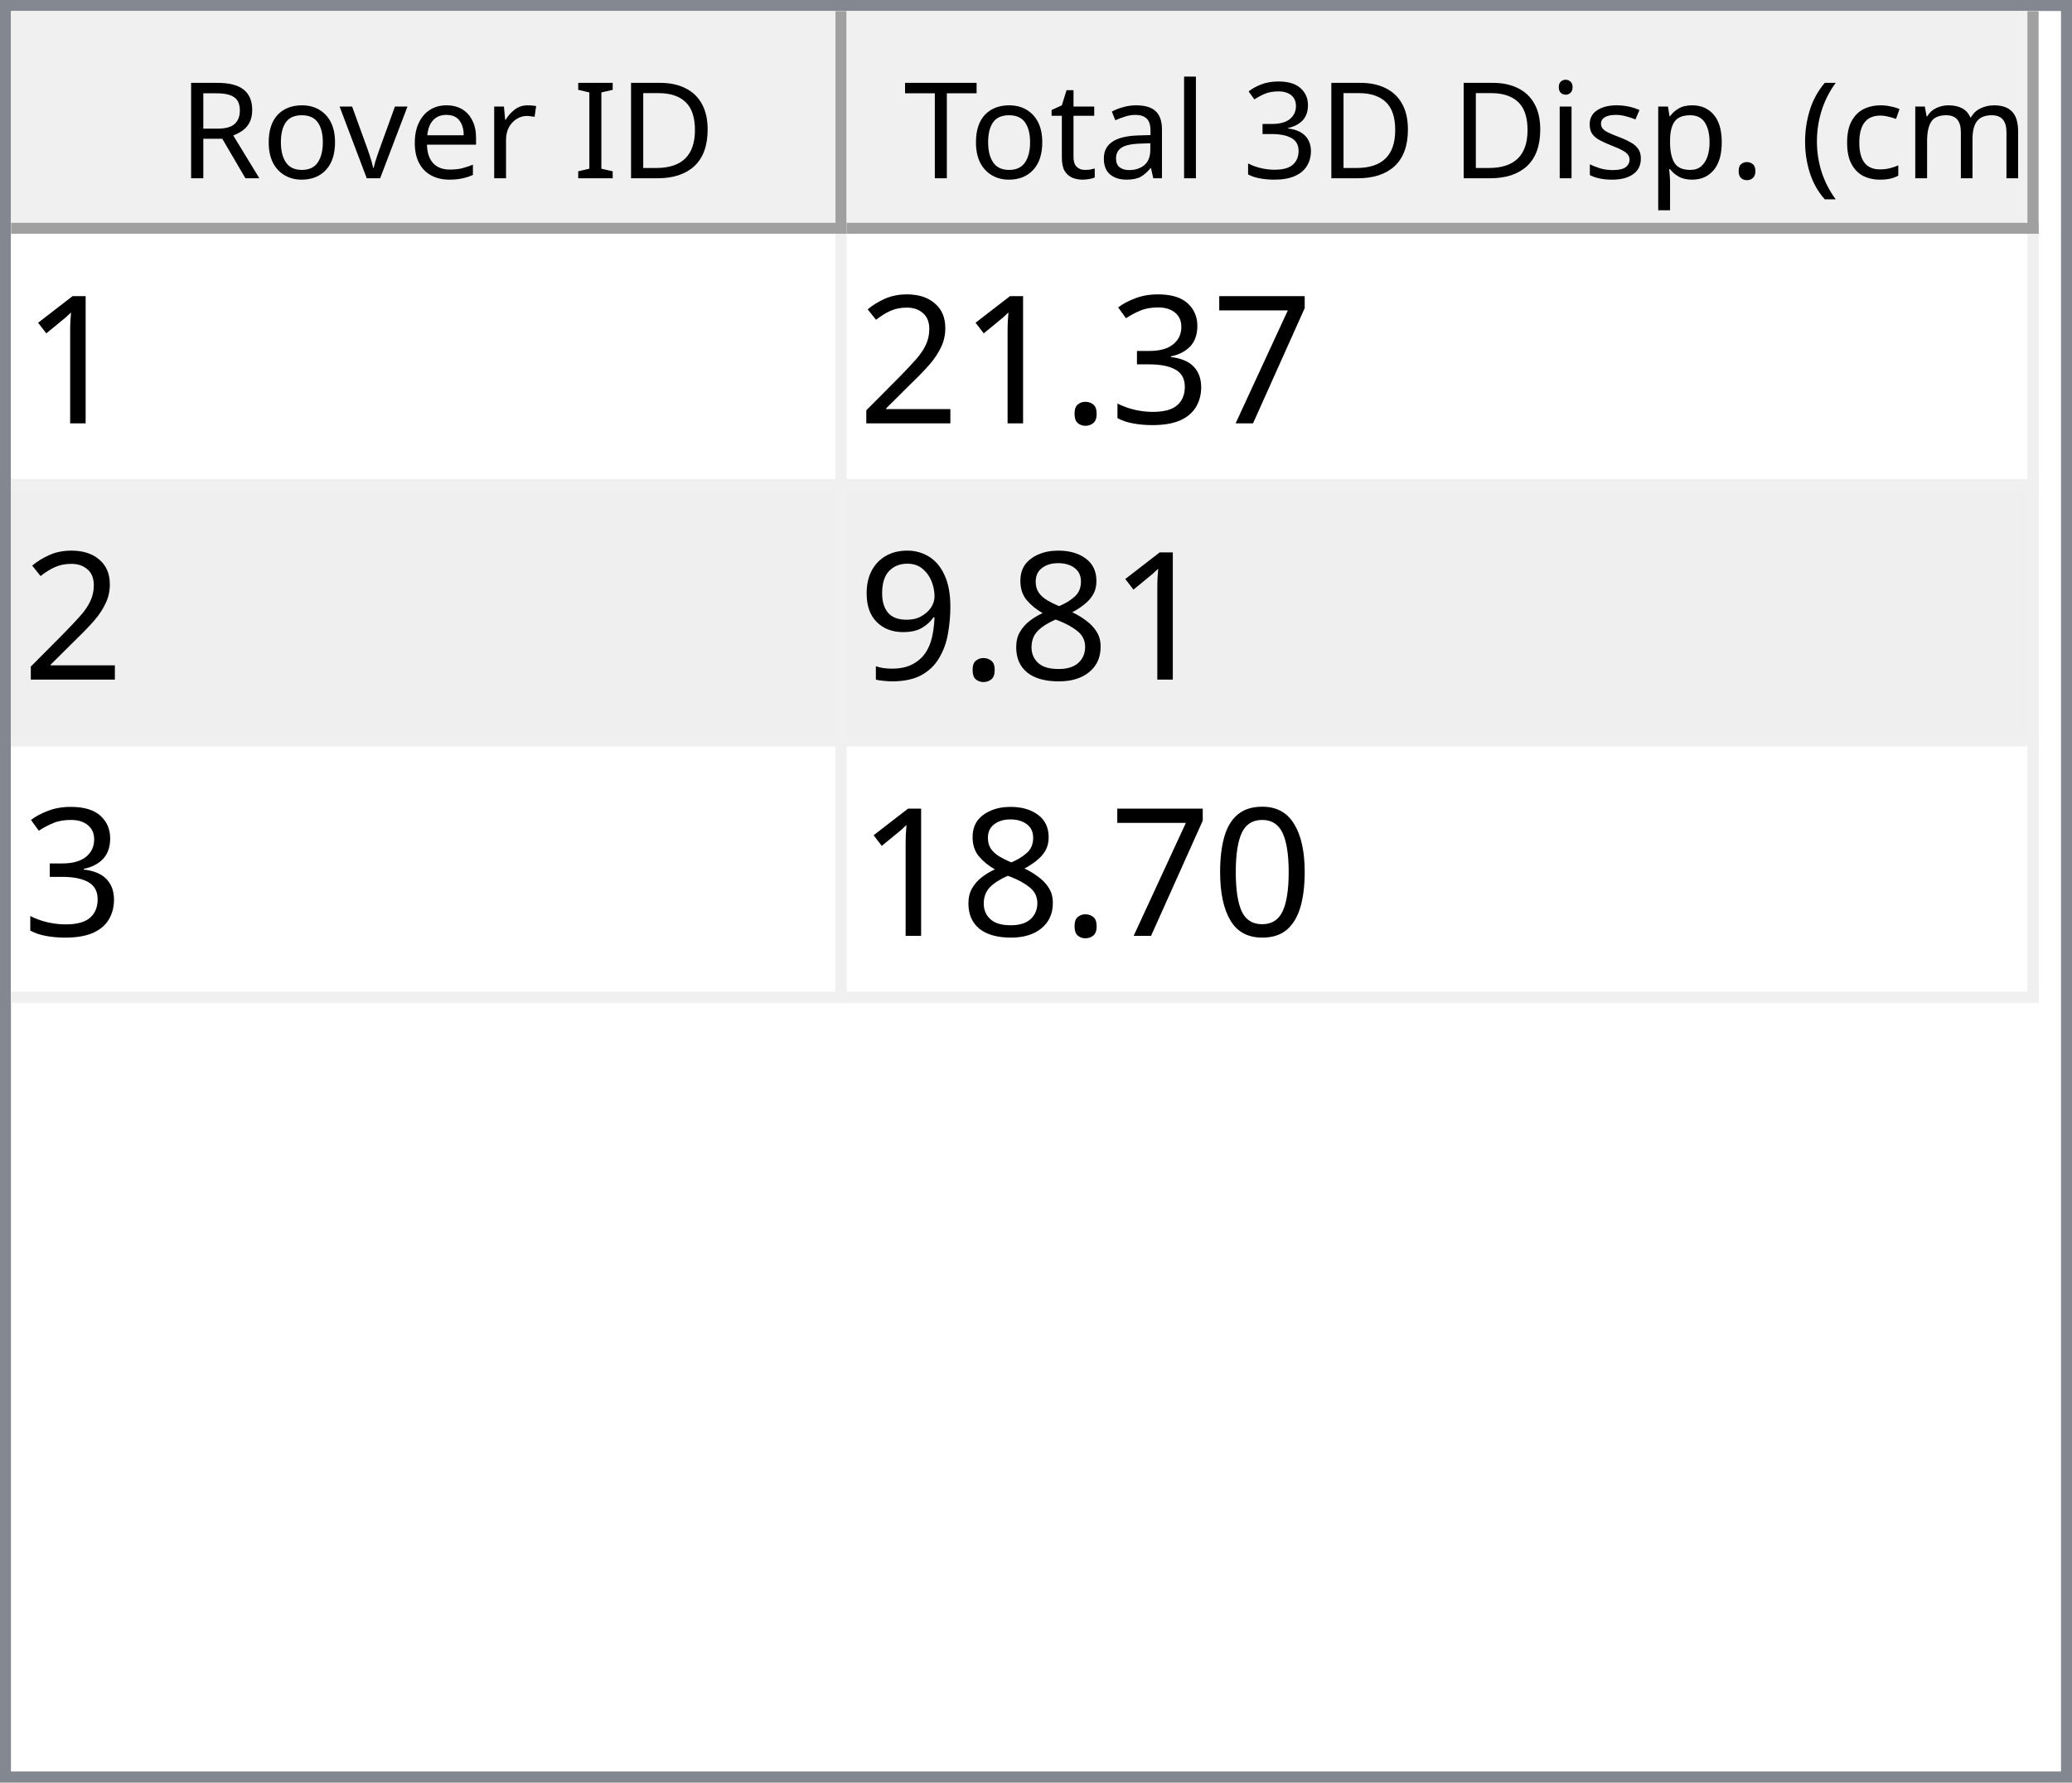
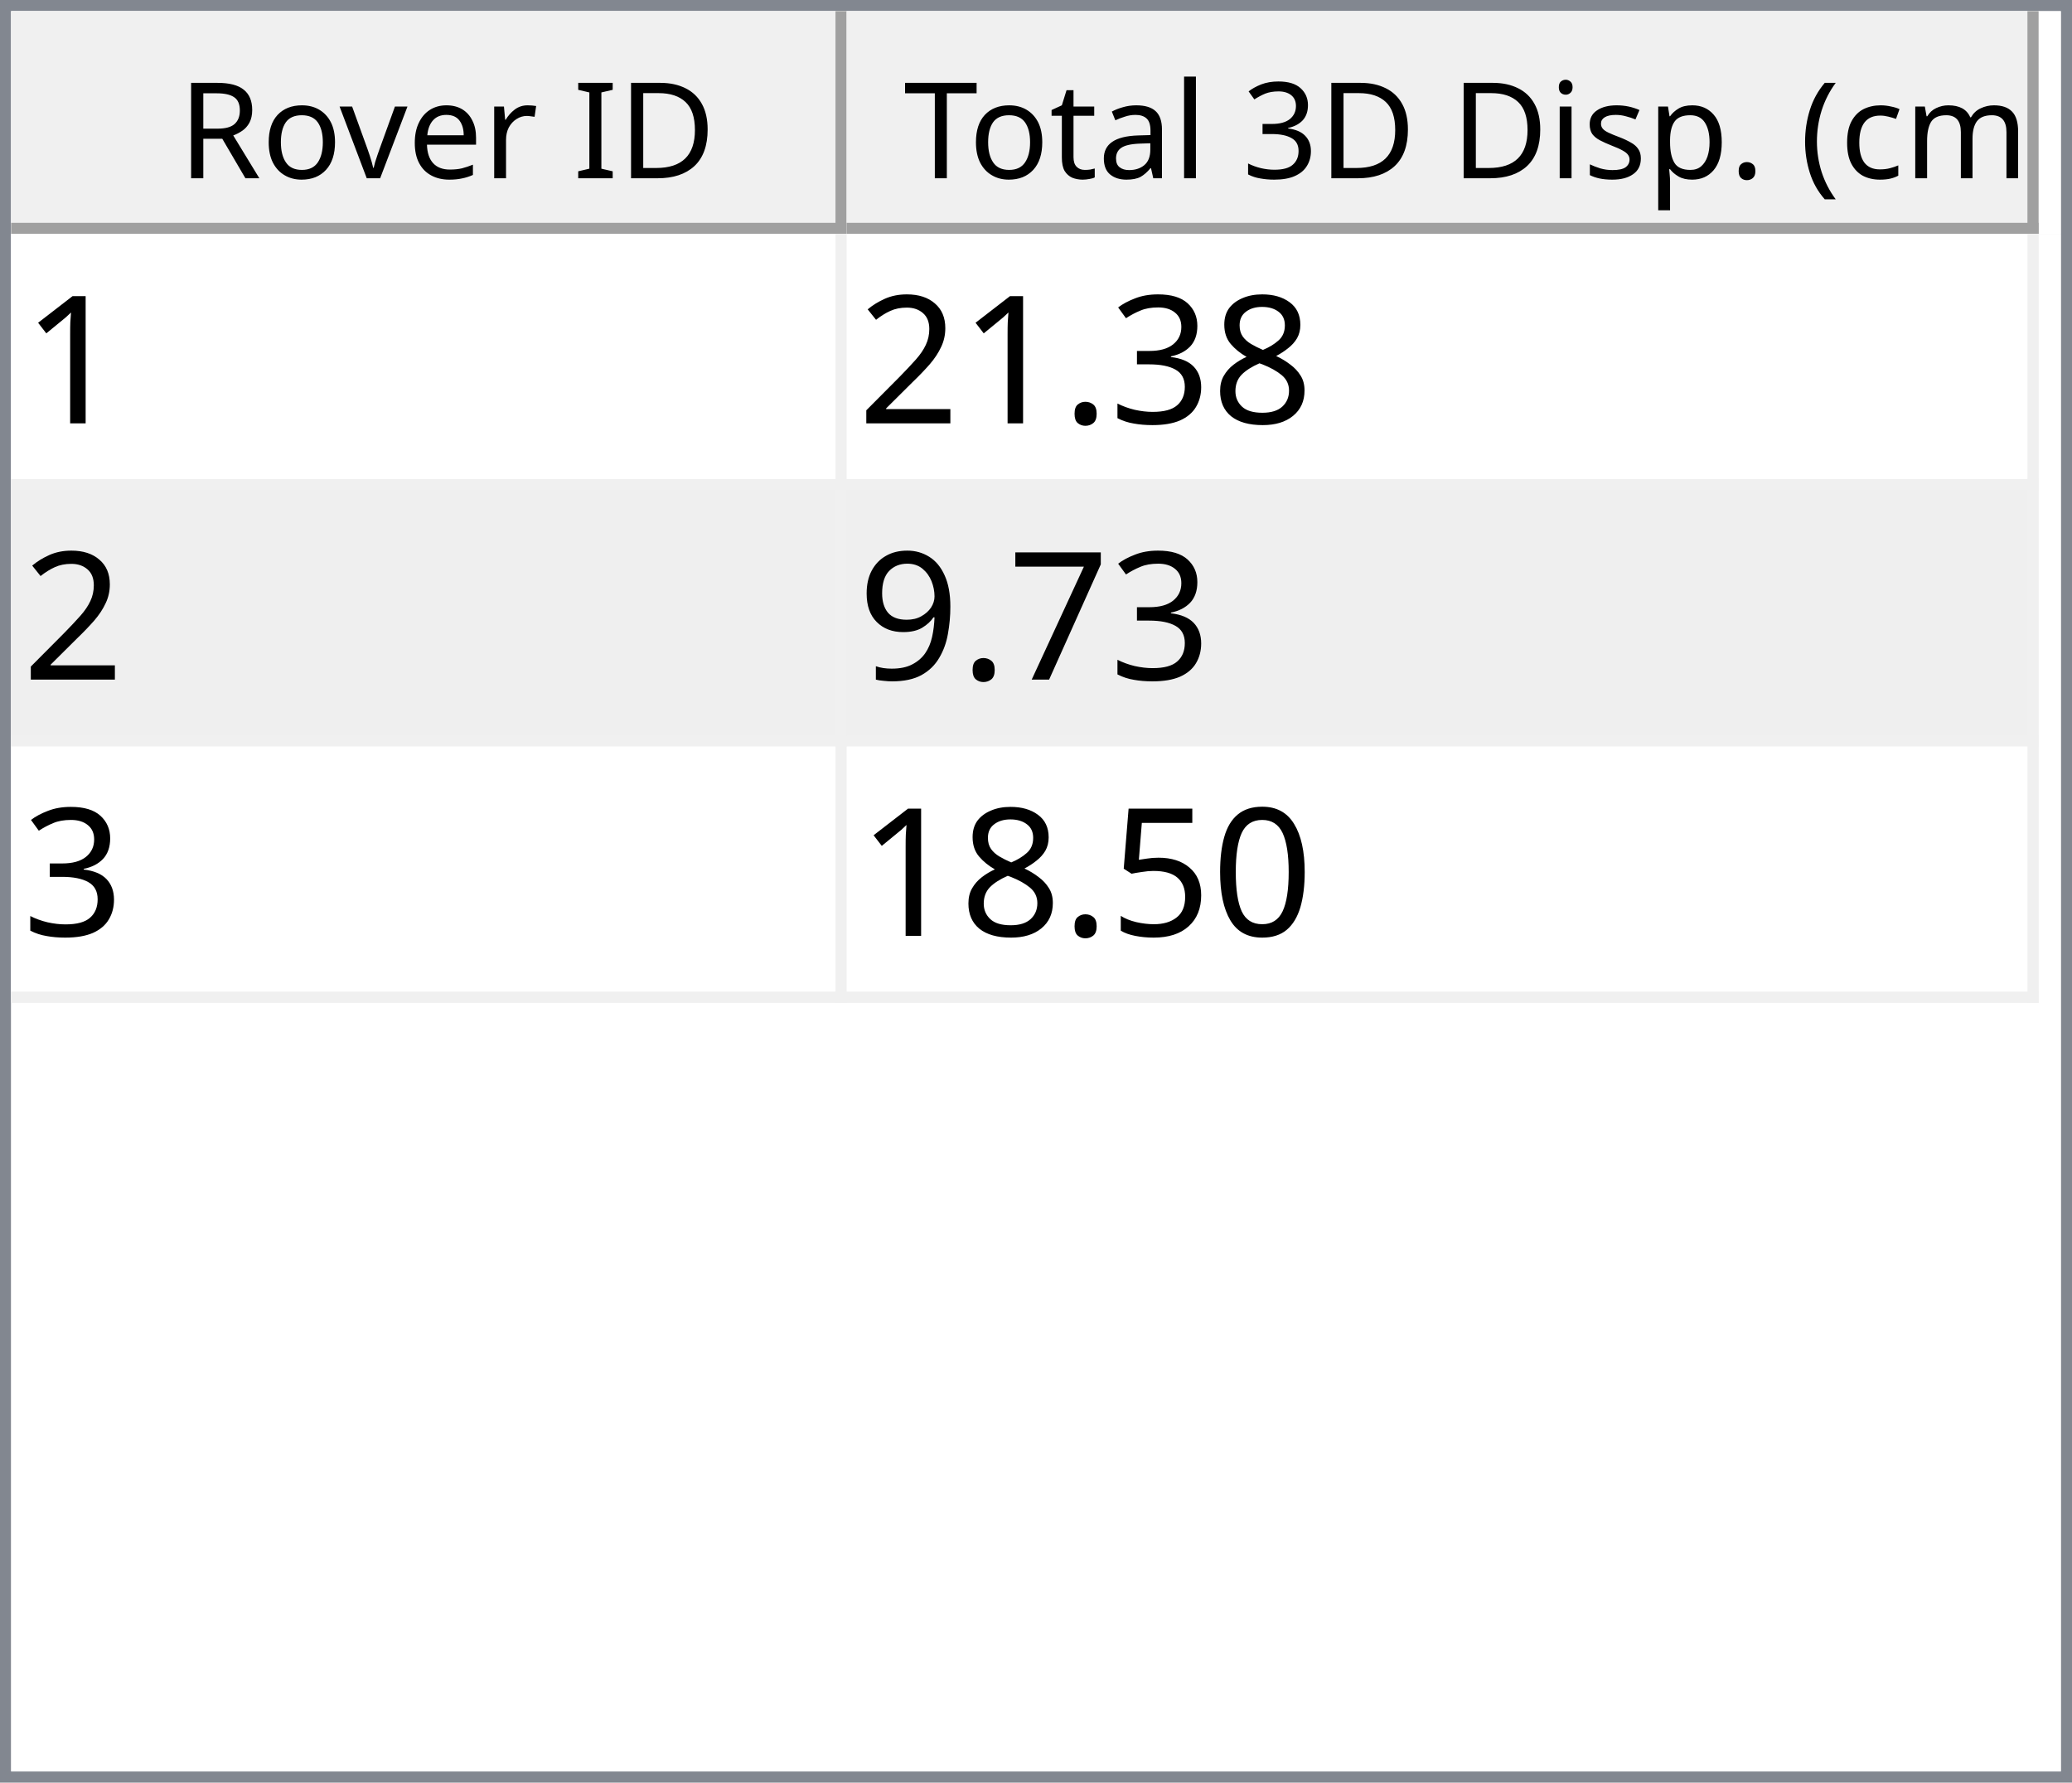
<svg xmlns="http://www.w3.org/2000/svg" style="fill-opacity:1; color-rendering:auto; color-interpolation:auto; text-rendering:auto; stroke:black; stroke-linecap:square; stroke-miterlimit:10; shape-rendering:auto; stroke-opacity:1; fill:black; stroke-dasharray:none; font-weight:normal; stroke-width:1; font-family:'Dialog'; font-style:normal; stroke-linejoin:miter; font-size:12px; stroke-dashoffset:0; image-rendering:auto;" width="186" height="160">
  <defs id="genericDefs" />
  <g>
    <defs id="defs1">
      <clipPath clipPathUnits="userSpaceOnUse" id="clipPath1">
        <path d="M0 0 L186 0 L186 160 L0 160 L0 0 Z" />
      </clipPath>
      <clipPath clipPathUnits="userSpaceOnUse" id="clipPath2">
        <path d="M0 0 L0 160 L186 160 L186 0 Z" />
      </clipPath>
      <clipPath clipPathUnits="userSpaceOnUse" id="clipPath3">
        <path d="M0 0 L0 20 L184 20 L184 0 Z" />
      </clipPath>
      <clipPath clipPathUnits="userSpaceOnUse" id="clipPath4">
        <path d="M0 0 L0 20 L75 20 L75 0 Z" />
      </clipPath>
      <clipPath clipPathUnits="userSpaceOnUse" id="clipPath5">
        <path d="M1 1 L1 19 L74 19 L74 1 Z" />
      </clipPath>
      <clipPath clipPathUnits="userSpaceOnUse" id="clipPath6">
        <path d="M0 0 L0 18 L73 18 L73 0 Z" />
      </clipPath>
      <clipPath clipPathUnits="userSpaceOnUse" id="clipPath7">
        <path d="M-0.5 -0.5 L-0.5 19.5 L74.5 19.5 L74.5 -0.5 Z" />
      </clipPath>
      <clipPath clipPathUnits="userSpaceOnUse" id="clipPath8">
        <path d="M0 0 L0 20 L107 20 L107 0 Z" />
      </clipPath>
      <clipPath clipPathUnits="userSpaceOnUse" id="clipPath9">
        <path d="M1 1 L1 19 L106 19 L106 1 Z" />
      </clipPath>
      <clipPath clipPathUnits="userSpaceOnUse" id="clipPath10">
        <path d="M0 0 L0 18 L105 18 L105 0 Z" />
      </clipPath>
      <clipPath clipPathUnits="userSpaceOnUse" id="clipPath11">
        <path d="M-0.5 -0.5 L-0.5 19.5 L106.5 19.5 L106.5 -0.5 Z" />
      </clipPath>
      <clipPath clipPathUnits="userSpaceOnUse" id="clipPath12">
        <path d="M0 0 L0 138 L184 138 L184 0 Z" />
      </clipPath>
      <clipPath clipPathUnits="userSpaceOnUse" id="clipPath13">
        <path d="M0 0 L0 69 L182 69 L182 0 Z" />
      </clipPath>
      <clipPath clipPathUnits="userSpaceOnUse" id="clipPath14">
        <path d="M-0.5 -0.5 L-0.5 68.5 L181.5 68.5 L181.5 -0.5 Z" />
      </clipPath>
      <clipPath clipPathUnits="userSpaceOnUse" id="clipPath15">
        <path d="M0 0 L0 22 L74 22 L74 0 Z" />
      </clipPath>
      <clipPath clipPathUnits="userSpaceOnUse" id="clipPath16">
        <path d="M0 0 L0 22 L106 22 L106 0 Z" />
      </clipPath>
      <font horiz-adv-x="64.551" id="font1">
        <font-face ascent="107.91" descent="25.098" units-per-em="100" style="font-style:normal; font-family:Segoe UI; font-weight:normal;" />
        <missing-glyph horiz-adv-x="64.551" d="M8.109 0 L8.109 68.266 L56.453 68.266 L56.453 0 L8.109 0 ZM15.328 7.234 L49.219 7.234 L49.219 61.031 L15.328 61.031 L15.328 7.234 Z" />
        <glyph unicode="D" horiz-adv-x="70.117" d="M9.188 0 L9.188 70.016 L28.516 70.016 Q65.531 70.016 65.531 35.891 Q65.531 19.672 55.25 9.836 Q44.969 0 27.734 0 L9.188 0 ZM17.391 62.594 L17.391 7.422 L27.828 7.422 Q41.609 7.422 49.273 14.797 Q56.938 22.172 56.938 35.688 Q56.938 62.594 28.328 62.594 L17.391 62.594 Z" />
        <glyph unicode="I" horiz-adv-x="26.611" d="M17.391 0 L9.188 0 L9.188 70.016 L17.391 70.016 L17.391 0 Z" />
        <glyph unicode=" " horiz-adv-x="27.393" d="" />
        <glyph unicode="r" horiz-adv-x="34.766" d="M34.188 41.891 Q32.078 43.5 28.125 43.5 Q23 43.5 19.555 38.672 Q16.109 33.844 16.109 25.484 L16.109 0 L8.109 0 L8.109 50 L16.109 50 L16.109 39.703 L16.312 39.703 Q18.016 44.969 21.531 47.922 Q25.047 50.875 29.391 50.875 Q32.516 50.875 34.188 50.203 L34.188 41.891 Z" />
        <glyph unicode="e" horiz-adv-x="52.295" d="M48.297 23 L12.984 23 Q13.188 14.656 17.484 10.109 Q21.781 5.562 29.297 5.562 Q37.75 5.562 44.828 11.141 L44.828 3.609 Q38.234 -1.172 27.391 -1.172 Q16.797 -1.172 10.742 5.641 Q4.688 12.453 4.688 24.812 Q4.688 36.469 11.305 43.82 Q17.922 51.172 27.734 51.172 Q37.547 51.172 42.922 44.828 Q48.297 38.484 48.297 27.203 L48.297 23 ZM40.094 29.781 Q40.047 36.719 36.75 40.578 Q33.453 44.438 27.594 44.438 Q21.922 44.438 17.969 40.383 Q14.016 36.328 13.094 29.781 L40.094 29.781 Z" />
        <glyph unicode="v" horiz-adv-x="47.9" d="M47.406 50 L27.484 0 L19.625 0 L0.688 50 L9.469 50 L22.172 13.672 Q23.578 9.672 23.922 6.688 L24.125 6.688 Q24.609 10.453 25.688 13.484 L38.969 50 L47.406 50 Z" />
        <glyph unicode="o" horiz-adv-x="58.594" d="M29 -1.172 Q17.922 -1.172 11.305 5.836 Q4.688 12.844 4.688 24.422 Q4.688 37.016 11.57 44.094 Q18.453 51.172 30.172 51.172 Q41.359 51.172 47.633 44.289 Q53.906 37.406 53.906 25.203 Q53.906 13.234 47.141 6.031 Q40.375 -1.172 29 -1.172 ZM29.594 44.438 Q21.875 44.438 17.383 39.188 Q12.891 33.938 12.891 24.703 Q12.891 15.828 17.43 10.695 Q21.969 5.562 29.594 5.562 Q37.359 5.562 41.531 10.594 Q45.703 15.625 45.703 24.906 Q45.703 34.281 41.531 39.359 Q37.359 44.438 29.594 44.438 Z" />
        <glyph unicode="R" horiz-adv-x="59.814" d="M59.375 0 L49.609 0 L37.891 19.625 Q36.281 22.359 34.766 24.289 Q33.25 26.219 31.664 27.438 Q30.078 28.656 28.25 29.219 Q26.422 29.781 24.125 29.781 L17.391 29.781 L17.391 0 L9.188 0 L9.188 70.016 L30.078 70.016 Q34.672 70.016 38.555 68.867 Q42.438 67.719 45.289 65.375 Q48.141 63.031 49.758 59.547 Q51.375 56.062 51.375 51.375 Q51.375 47.703 50.273 44.656 Q49.172 41.609 47.148 39.211 Q45.125 36.812 42.266 35.133 Q39.406 33.453 35.844 32.516 L35.844 32.328 Q37.594 31.547 38.891 30.547 Q40.188 29.547 41.359 28.18 Q42.531 26.812 43.68 25.078 Q44.828 23.344 46.234 21.047 L59.375 0 ZM17.391 62.594 L17.391 37.203 L28.516 37.203 Q31.594 37.203 34.203 38.133 Q36.812 39.062 38.719 40.797 Q40.625 42.531 41.703 45.047 Q42.781 47.562 42.781 50.688 Q42.781 56.297 39.141 59.445 Q35.5 62.594 28.609 62.594 L17.391 62.594 Z" />
        <glyph unicode=")" horiz-adv-x="30.176" d="M8.297 -15.922 L1.172 -15.922 Q16.406 2.344 16.406 26.812 Q16.406 51.469 1.078 70.016 L8.297 70.016 Q23.531 52.156 23.531 26.703 Q23.531 1.375 8.297 -15.922 Z" />
        <glyph unicode="m" horiz-adv-x="86.133" d="M79.109 0 L71.094 0 L71.094 28.719 Q71.094 37.016 68.531 40.727 Q65.969 44.438 59.906 44.438 Q54.781 44.438 51.195 39.75 Q47.609 35.062 47.609 28.516 L47.609 0 L39.594 0 L39.594 29.688 Q39.594 44.438 28.219 44.438 Q22.953 44.438 19.531 40.016 Q16.109 35.594 16.109 28.516 L16.109 0 L8.109 0 L8.109 50 L16.109 50 L16.109 42.094 L16.312 42.094 Q21.625 51.172 31.844 51.172 Q36.969 51.172 40.773 48.312 Q44.578 45.453 46 40.828 Q51.562 51.172 62.594 51.172 Q79.109 51.172 79.109 30.812 L79.109 0 Z" />
        <glyph unicode="c" horiz-adv-x="46.191" d="M42.188 2.297 Q36.422 -1.172 28.516 -1.172 Q17.828 -1.172 11.258 5.789 Q4.688 12.75 4.688 23.828 Q4.688 36.188 11.766 43.68 Q18.844 51.172 30.672 51.172 Q37.25 51.172 42.281 48.734 L42.281 40.531 Q36.719 44.438 30.375 44.438 Q22.703 44.438 17.797 38.945 Q12.891 33.453 12.891 24.516 Q12.891 15.719 17.508 10.641 Q22.125 5.562 29.891 5.562 Q36.422 5.562 42.188 9.906 L42.188 2.297 Z" />
        <glyph unicode="(" horiz-adv-x="30.176" d="M29.109 -15.922 L21.969 -15.922 Q6.844 1.375 6.844 26.703 Q6.844 52.156 21.969 70.016 L29.203 70.016 Q13.875 51.469 13.875 26.812 Q13.875 2.344 29.109 -15.922 Z" />
        <glyph unicode="." horiz-adv-x="21.68" d="M10.891 -1.078 Q8.641 -1.078 7.055 0.539 Q5.469 2.156 5.469 4.391 Q5.469 6.641 7.055 8.273 Q8.641 9.906 10.891 9.906 Q13.188 9.906 14.797 8.273 Q16.406 6.641 16.406 4.391 Q16.406 2.156 14.797 0.539 Q13.188 -1.078 10.891 -1.078 Z" />
        <glyph unicode="p" horiz-adv-x="58.789" d="M16.312 7.234 L16.109 7.234 L16.109 -23 L8.109 -23 L8.109 50 L16.109 50 L16.109 41.219 L16.312 41.219 Q22.219 51.172 33.594 51.172 Q43.266 51.172 48.688 44.461 Q54.109 37.75 54.109 26.469 Q54.109 13.922 48 6.375 Q41.891 -1.172 31.297 -1.172 Q21.578 -1.172 16.312 7.234 ZM16.109 27.391 L16.109 20.406 Q16.109 14.203 20.141 9.883 Q24.172 5.562 30.375 5.562 Q37.641 5.562 41.773 11.133 Q45.906 16.703 45.906 26.609 Q45.906 34.969 42.047 39.703 Q38.188 44.438 31.594 44.438 Q24.609 44.438 20.359 39.578 Q16.109 34.719 16.109 27.391 Z" />
        <glyph unicode="s" horiz-adv-x="42.432" d="M5.078 1.812 L5.078 10.406 Q11.625 5.562 19.484 5.562 Q30.031 5.562 30.031 12.594 Q30.031 14.594 29.125 15.992 Q28.219 17.391 26.68 18.461 Q25.141 19.531 23.07 20.383 Q21 21.234 18.609 22.172 Q15.281 23.484 12.766 24.828 Q10.25 26.172 8.57 27.859 Q6.891 29.547 6.031 31.695 Q5.172 33.844 5.172 36.719 Q5.172 40.234 6.789 42.945 Q8.406 45.656 11.086 47.484 Q13.766 49.312 17.211 50.242 Q20.656 51.172 24.312 51.172 Q30.812 51.172 35.938 48.922 L35.938 40.828 Q30.422 44.438 23.25 44.438 Q21 44.438 19.195 43.922 Q17.391 43.406 16.094 42.477 Q14.797 41.547 14.086 40.258 Q13.375 38.969 13.375 37.406 Q13.375 35.453 14.086 34.133 Q14.797 32.812 16.164 31.789 Q17.531 30.766 19.484 29.938 Q21.438 29.109 23.922 28.125 Q27.25 26.859 29.883 25.516 Q32.516 24.172 34.375 22.484 Q36.234 20.797 37.234 18.602 Q38.234 16.406 38.234 13.375 Q38.234 9.672 36.602 6.938 Q34.969 4.203 32.234 2.398 Q29.5 0.594 25.93 -0.289 Q22.359 -1.172 18.453 -1.172 Q10.75 -1.172 5.078 1.812 Z" />
        <glyph unicode="i" horiz-adv-x="24.219" d="M12.203 62.703 Q10.062 62.703 8.547 64.164 Q7.031 65.625 7.031 67.875 Q7.031 70.125 8.547 71.609 Q10.062 73.094 12.203 73.094 Q14.406 73.094 15.945 71.609 Q17.484 70.125 17.484 67.875 Q17.484 65.719 15.945 64.211 Q14.406 62.703 12.203 62.703 ZM16.109 0 L8.109 0 L8.109 50 L16.109 50 L16.109 0 Z" />
        <glyph unicode="3" horiz-adv-x="53.906" d="M46.531 19.828 Q46.531 15.094 44.75 11.211 Q42.969 7.328 39.719 4.57 Q36.469 1.812 31.93 0.297 Q27.391 -1.219 21.922 -1.219 Q11.922 -1.219 6 2.594 L6 11.188 Q13.094 5.609 22.219 5.609 Q25.875 5.609 28.828 6.539 Q31.781 7.469 33.906 9.227 Q36.031 10.984 37.18 13.477 Q38.328 15.969 38.328 19.094 Q38.328 32.812 18.797 32.812 L12.984 32.812 L12.984 39.594 L18.5 39.594 Q35.797 39.594 35.797 52.484 Q35.797 64.406 22.609 64.406 Q15.188 64.406 8.688 59.422 L8.688 67.188 Q15.375 71.188 24.609 71.188 Q29 71.188 32.57 69.969 Q36.141 68.75 38.68 66.555 Q41.219 64.359 42.609 61.281 Q44 58.203 44 54.5 Q44 40.672 30.031 36.719 L30.031 36.531 Q33.594 36.141 36.625 34.797 Q39.656 33.453 41.852 31.305 Q44.047 29.156 45.289 26.25 Q46.531 23.344 46.531 19.828 Z" />
        <glyph unicode="l" horiz-adv-x="24.219" d="M16.109 0 L8.109 0 L8.109 74.031 L16.109 74.031 L16.109 0 Z" />
        <glyph unicode="a" horiz-adv-x="50.879" d="M43.891 0 L35.891 0 L35.891 7.812 L35.688 7.812 Q30.469 -1.172 20.312 -1.172 Q12.844 -1.172 8.617 2.781 Q4.391 6.734 4.391 13.281 Q4.391 27.297 20.906 29.594 L35.891 31.688 Q35.891 44.438 25.594 44.438 Q16.547 44.438 9.281 38.281 L9.281 46.484 Q16.656 51.172 26.266 51.172 Q43.891 51.172 43.891 32.516 L43.891 0 ZM35.891 25.297 L23.828 23.641 Q18.266 22.859 15.43 20.875 Q12.594 18.891 12.594 13.875 Q12.594 10.203 15.211 7.883 Q17.828 5.562 22.172 5.562 Q28.125 5.562 32.008 9.742 Q35.891 13.922 35.891 20.312 L35.891 25.297 Z" />
        <glyph unicode="t" horiz-adv-x="33.887" d="M31.297 0.484 Q28.469 -1.078 23.828 -1.078 Q10.688 -1.078 10.688 13.578 L10.688 43.172 L2.094 43.172 L2.094 50 L10.688 50 L10.688 62.203 L18.703 64.797 L18.703 50 L31.297 50 L31.297 43.172 L18.703 43.172 L18.703 14.984 Q18.703 9.969 20.414 7.82 Q22.125 5.672 26.078 5.672 Q29.109 5.672 31.297 7.328 L31.297 0.484 Z" />
        <glyph unicode="T" horiz-adv-x="52.393" d="M50.594 62.594 L30.375 62.594 L30.375 0 L22.172 0 L22.172 62.594 L2 62.594 L2 70.016 L50.594 70.016 L50.594 62.594 Z" />
      </font>
      <font horiz-adv-x="75.0" id="font2">
        <font-face ascent="100.537" descent="21.973" units-per-em="100" style="font-style:normal; font-family:sans-serif; font-weight:normal;" />
        <missing-glyph horiz-adv-x="75.0" d="M12.5 0 L12.5 62.5 L62.5 62.5 L62.5 0 L12.5 0 ZM14.062 1.562 L60.938 1.562 L60.938 60.938 L14.062 60.938 L14.062 1.562 Z" />
        <glyph unicode="1" horiz-adv-x="55.615" d="M37.25 0 L28.469 0 L28.469 56 Q25.297 52.984 20.141 49.953 Q14.984 46.922 10.891 45.406 L10.891 53.906 Q18.266 57.375 23.781 62.305 Q29.297 67.234 31.594 71.875 L37.25 71.875 L37.25 0 Z" />
-         <glyph unicode="7" horiz-adv-x="55.615" d="M4.734 62.203 L4.734 70.656 L51.078 70.656 L51.078 63.812 Q44.234 56.547 37.523 44.484 Q30.812 32.422 27.156 19.672 Q24.516 10.688 23.781 0 L14.75 0 Q14.891 8.453 18.062 20.414 Q21.234 32.375 27.172 43.484 Q33.109 54.594 39.797 62.203 L4.734 62.203 Z" />
+         <glyph unicode="8" horiz-adv-x="55.615" d="M17.672 38.812 Q12.203 40.828 9.57 44.539 Q6.938 48.25 6.938 53.422 Q6.938 61.234 12.555 66.555 Q18.172 71.875 27.484 71.875 Q36.859 71.875 42.578 66.43 Q48.297 60.984 48.297 53.172 Q48.297 48.188 45.68 44.508 Q43.062 40.828 37.75 38.812 Q44.344 36.672 47.781 31.883 Q51.219 27.094 51.219 20.453 Q51.219 11.281 44.727 5.031 Q38.234 -1.219 27.641 -1.219 Q17.047 -1.219 10.547 5.055 Q4.047 11.328 4.047 20.703 Q4.047 27.688 7.594 32.398 Q11.141 37.109 17.672 38.812 ZM15.922 53.719 Q15.922 48.641 19.195 45.414 Q22.469 42.188 27.688 42.188 Q32.766 42.188 36.016 45.383 Q39.266 48.578 39.266 53.219 Q39.266 58.062 35.914 61.359 Q32.562 64.656 27.594 64.656 Q22.562 64.656 19.242 61.43 Q15.922 58.203 15.922 53.719 ZM13.094 20.656 Q13.094 16.891 14.875 13.375 Q16.656 9.859 20.172 7.93 Q23.688 6 27.734 6 Q34.031 6 38.133 10.055 Q42.234 14.109 42.234 20.359 Q42.234 26.703 38.016 30.859 Q33.797 35.016 27.438 35.016 Q21.234 35.016 17.164 30.914 Q13.094 26.812 13.094 20.656 Z" />
        <glyph unicode="3" horiz-adv-x="55.615" d="M4.203 18.891 L12.984 20.062 Q14.5 12.594 18.141 9.297 Q21.781 6 27 6 Q33.203 6 37.477 10.297 Q41.75 14.594 41.75 20.953 Q41.75 27 37.797 30.93 Q33.844 34.859 27.734 34.859 Q25.25 34.859 21.531 33.891 L22.516 41.609 Q23.391 41.5 23.922 41.5 Q29.547 41.5 34.039 44.43 Q38.531 47.359 38.531 53.469 Q38.531 58.297 35.258 61.477 Q31.984 64.656 26.812 64.656 Q21.688 64.656 18.266 61.43 Q14.844 58.203 13.875 51.766 L5.078 53.328 Q6.688 62.156 12.398 67.016 Q18.109 71.875 26.609 71.875 Q32.469 71.875 37.398 69.359 Q42.328 66.844 44.945 62.5 Q47.562 58.156 47.562 53.266 Q47.562 48.641 45.07 44.828 Q42.578 41.016 37.703 38.766 Q44.047 37.312 47.562 32.695 Q51.078 28.078 51.078 21.141 Q51.078 11.766 44.242 5.25 Q37.406 -1.266 26.953 -1.266 Q17.531 -1.266 11.305 4.352 Q5.078 9.969 4.203 18.891 Z" />
        <glyph unicode="." horiz-adv-x="27.783" d="M9.078 0 L9.078 10.016 L19.094 10.016 L19.094 0 L9.078 0 Z" />
        <glyph unicode="2" horiz-adv-x="55.615" d="M50.344 8.453 L50.344 0 L3.031 0 Q2.938 3.172 4.047 6.109 Q5.859 10.938 9.836 15.625 Q13.812 20.312 21.344 26.469 Q33.016 36.031 37.117 41.625 Q41.219 47.219 41.219 52.203 Q41.219 57.422 37.477 61.008 Q33.734 64.594 27.734 64.594 Q21.391 64.594 17.578 60.789 Q13.766 56.984 13.719 50.25 L4.688 51.172 Q5.609 61.281 11.664 66.578 Q17.719 71.875 27.938 71.875 Q38.234 71.875 44.242 66.164 Q50.25 60.453 50.25 52 Q50.25 47.703 48.492 43.555 Q46.734 39.406 42.656 34.812 Q38.578 30.219 29.109 22.219 Q21.188 15.578 18.945 13.211 Q16.703 10.844 15.234 8.453 L50.344 8.453 Z" />
-         <glyph unicode="8" horiz-adv-x="55.615" d="M17.672 38.812 Q12.203 40.828 9.57 44.539 Q6.938 48.25 6.938 53.422 Q6.938 61.234 12.555 66.555 Q18.172 71.875 27.484 71.875 Q36.859 71.875 42.578 66.43 Q48.297 60.984 48.297 53.172 Q48.297 48.188 45.68 44.508 Q43.062 40.828 37.75 38.812 Q44.344 36.672 47.781 31.883 Q51.219 27.094 51.219 20.453 Q51.219 11.281 44.727 5.031 Q38.234 -1.219 27.641 -1.219 Q17.047 -1.219 10.547 5.055 Q4.047 11.328 4.047 20.703 Q4.047 27.688 7.594 32.398 Q11.141 37.109 17.672 38.812 ZM15.922 53.719 Q15.922 48.641 19.195 45.414 Q22.469 42.188 27.688 42.188 Q32.766 42.188 36.016 45.383 Q39.266 48.578 39.266 53.219 Q39.266 58.062 35.914 61.359 Q32.562 64.656 27.594 64.656 Q22.562 64.656 19.242 61.43 Q15.922 58.203 15.922 53.719 ZM13.094 20.656 Q13.094 16.891 14.875 13.375 Q16.656 9.859 20.172 7.93 Q23.688 6 27.734 6 Q34.031 6 38.133 10.055 Q42.234 14.109 42.234 20.359 Q42.234 26.703 38.016 30.859 Q33.797 35.016 27.438 35.016 Q21.234 35.016 17.164 30.914 Q13.094 26.812 13.094 20.656 Z" />
+         <glyph unicode="7" horiz-adv-x="55.615" d="M4.734 62.203 L4.734 70.656 L51.078 70.656 L51.078 63.812 Q44.234 56.547 37.523 44.484 Q30.812 32.422 27.156 19.672 Q24.516 10.688 23.781 0 L14.75 0 Q14.891 8.453 18.062 20.414 Q21.234 32.375 27.172 43.484 Q33.109 54.594 39.797 62.203 L4.734 62.203 Z" />
        <glyph unicode="9" horiz-adv-x="55.615" d="M5.469 16.547 L13.922 17.328 Q14.984 11.375 18.016 8.688 Q21.047 6 25.781 6 Q29.828 6 32.883 7.859 Q35.938 9.719 37.891 12.82 Q39.844 15.922 41.164 21.195 Q42.484 26.469 42.484 31.938 Q42.484 32.516 42.438 33.688 Q39.797 29.5 35.234 26.883 Q30.672 24.266 25.344 24.266 Q16.453 24.266 10.305 30.711 Q4.156 37.156 4.156 47.703 Q4.156 58.594 10.578 65.234 Q17 71.875 26.656 71.875 Q33.641 71.875 39.43 68.117 Q45.219 64.359 48.219 57.398 Q51.219 50.438 51.219 37.25 Q51.219 23.531 48.242 15.406 Q45.266 7.281 39.383 3.031 Q33.5 -1.219 25.594 -1.219 Q17.188 -1.219 11.867 3.445 Q6.547 8.109 5.469 16.547 ZM41.453 48.141 Q41.453 55.719 37.43 60.156 Q33.406 64.594 27.734 64.594 Q21.875 64.594 17.531 59.812 Q13.188 55.031 13.188 47.406 Q13.188 40.578 17.312 36.305 Q21.438 32.031 27.484 32.031 Q33.594 32.031 37.523 36.305 Q41.453 40.578 41.453 48.141 Z" />
        <glyph unicode="0" horiz-adv-x="55.615" d="M4.156 35.297 Q4.156 48 6.766 55.742 Q9.375 63.484 14.523 67.68 Q19.672 71.875 27.484 71.875 Q33.25 71.875 37.594 69.555 Q41.938 67.234 44.773 62.867 Q47.609 58.5 49.219 52.227 Q50.828 45.953 50.828 35.297 Q50.828 22.703 48.242 14.969 Q45.656 7.234 40.508 3.008 Q35.359 -1.219 27.484 -1.219 Q17.141 -1.219 11.234 6.203 Q4.156 15.141 4.156 35.297 ZM13.188 35.297 Q13.188 17.672 17.312 11.836 Q21.438 6 27.484 6 Q33.547 6 37.672 11.859 Q41.797 17.719 41.797 35.297 Q41.797 52.984 37.672 58.789 Q33.547 64.594 27.391 64.594 Q21.344 64.594 17.719 59.469 Q13.188 52.938 13.188 35.297 Z" />
+         <glyph unicode="5" horiz-adv-x="55.615" d="M4.156 18.75 L13.375 19.531 Q14.406 12.797 18.141 9.398 Q21.875 6 27.156 6 Q33.5 6 37.891 10.789 Q42.281 15.578 42.281 23.484 Q42.281 31 38.062 35.352 Q33.844 39.703 27 39.703 Q22.75 39.703 19.336 37.773 Q15.922 35.844 13.969 32.766 L5.719 33.844 L12.641 70.609 L48.25 70.609 L48.25 62.203 L19.672 62.203 L15.828 42.969 Q22.266 47.469 29.344 47.469 Q38.719 47.469 45.164 40.969 Q51.609 34.469 51.609 24.266 Q51.609 14.547 45.953 7.469 Q39.062 -1.219 27.156 -1.219 Q17.391 -1.219 11.211 4.25 Q5.031 9.719 4.156 18.75 Z" />
      </font>
    </defs>
    <g style="fill:white; stroke:white;">
      <rect x="0" y="0" width="186" style="clip-path:url(#clipPath1); stroke:none;" height="160" />
    </g>
    <g style="fill:white; text-rendering:optimizeSpeed; color-rendering:optimizeSpeed; image-rendering:optimizeSpeed; shape-rendering:crispEdges; stroke:white; color-interpolation:sRGB;">
      <rect x="0" width="186" height="160" y="0" style="stroke:none;" />
      <path style="stroke:none;" d="M0 160 L186 160 L186 0 L0 0 Z" />
    </g>
    <g style="fill:rgb(240,240,240); font-family:'Segoe UI'; stroke:rgb(240,240,240);">
      <rect x="0" y="0" width="186" style="clip-path:url(#clipPath2); stroke:none;" height="160" />
    </g>
    <g style="fill:rgb(130,135,144); font-family:'Segoe UI'; stroke:rgb(130,135,144);">
      <path d="M0 0 L186 0 L186 160 L0 160 L0 0 ZM1 1 L185 1 L185 159 L1 159 L1 1 Z" style="fill-rule:evenodd; clip-path:url(#clipPath2); stroke:none;" />
    </g>
    <g style="fill:white; font-family:'Segoe UI'; stroke:white;" transform="translate(1,1)">
      <rect x="0" y="0" width="184" style="clip-path:url(#clipPath3); stroke:none;" height="20" />
    </g>
    <g style="fill:rgb(240,240,240); font-family:'Segoe UI'; stroke:rgb(240,240,240);" transform="translate(1,1)">
      <rect x="0" y="0" width="75" style="clip-path:url(#clipPath4); stroke:none;" height="20" />
    </g>
    <g style="font-family:'Segoe UI';" transform="translate(2,2)">
      <text x="14" xml:space="preserve" y="14" style="clip-path:url(#clipPath6); stroke:none;">Rover ID</text>
    </g>
    <g style="fill:rgb(160,160,160); font-family:'Segoe UI'; stroke:rgb(160,160,160); stroke-linejoin:bevel;" transform="translate(1.5,1.5)">
      <line x1="74" x2="74" y1="0" style="fill:none; clip-path:url(#clipPath7);" y2="19" />
    </g>
    <g style="fill:rgb(160,160,160); font-family:'Segoe UI'; stroke:rgb(160,160,160); stroke-linejoin:bevel;" transform="matrix(1,0,0,1,1,1) translate(0.5,0.5)">
      <line x1="0" x2="74" y1="19" style="fill:none; clip-path:url(#clipPath7);" y2="19" />
    </g>
    <g style="fill:rgb(240,240,240); font-family:'Segoe UI'; stroke:rgb(240,240,240);" transform="translate(76,1)">
      <rect x="0" y="0" width="107" style="clip-path:url(#clipPath8); stroke:none;" height="20" />
    </g>
    <g style="font-family:'Segoe UI';" transform="translate(77,2)">
      <text x="1" xml:space="preserve" y="14" style="clip-path:url(#clipPath10); stroke:none;"> Total 3D Disp. (cm)</text>
    </g>
    <g style="fill:rgb(160,160,160); font-family:'Segoe UI'; stroke:rgb(160,160,160); stroke-linejoin:bevel;" transform="translate(76.5,1.5)">
      <line x1="106" x2="106" y1="0" style="fill:none; clip-path:url(#clipPath11);" y2="19" />
    </g>
    <g style="fill:rgb(160,160,160); font-family:'Segoe UI'; stroke:rgb(160,160,160); stroke-linejoin:bevel;" transform="matrix(1,0,0,1,76,1) translate(0.5,0.5)">
      <line x1="0" x2="106" y1="19" style="fill:none; clip-path:url(#clipPath11);" y2="19" />
    </g>
    <g style="fill:white; font-family:'Segoe UI'; stroke:white;" transform="translate(1,21)">
      <rect x="0" y="0" width="184" style="clip-path:url(#clipPath12); stroke:none;" height="138" />
    </g>
    <g style="fill:rgb(240,240,240); font-size:16px; font-family:sans-serif; stroke:rgb(240,240,240);" transform="translate(1,21)">
      <rect x="0" y="0" width="182" style="clip-path:url(#clipPath13); stroke:none;" height="69" />
      <line transform="translate(0.5,0.5)" x1="0" x2="181" y1="22" style="clip-path:url(#clipPath14); fill:none; stroke-linejoin:bevel;" y2="22" />
    </g>
    <g transform="matrix(1,0,0,1,1,21) translate(0.5,0.5)" style="fill:rgb(240,240,240); font-size:16px; font-family:sans-serif; stroke:rgb(240,240,240); stroke-linejoin:bevel;">
      <line x1="0" x2="181" y1="45" style="fill:none; clip-path:url(#clipPath14);" y2="45" />
    </g>
    <g transform="matrix(1,0,0,1,1,21) translate(0.5,0.5)" style="fill:rgb(240,240,240); font-size:16px; font-family:sans-serif; stroke:rgb(240,240,240); stroke-linejoin:bevel;">
      <line x1="0" x2="181" y1="68" style="fill:none; clip-path:url(#clipPath14);" y2="68" />
    </g>
    <g transform="matrix(1,0,0,1,1,21) translate(0.5,0.5)" style="fill:rgb(240,240,240); font-size:16px; font-family:sans-serif; stroke:rgb(240,240,240); stroke-linejoin:bevel;">
      <line x1="74" x2="74" y1="0" style="fill:none; clip-path:url(#clipPath14);" y2="68" />
    </g>
    <g transform="matrix(1,0,0,1,1,21) translate(0.5,0.5)" style="fill:rgb(240,240,240); font-size:16px; font-family:sans-serif; stroke:rgb(240,240,240); stroke-linejoin:bevel;">
      <line x1="181" x2="181" y1="0" style="fill:none; clip-path:url(#clipPath14);" y2="68" />
    </g>
    <g style="fill:white; font-size:16px; font-family:sans-serif; stroke:white;" transform="matrix(1,0,0,1,1,21)">
      <rect x="0" y="0" width="74" style="clip-path:url(#clipPath15); stroke:none;" height="22" />
      <text x="1" y="17" style="fill:black; clip-path:url(#clipPath15); stroke:none;" xml:space="preserve">1</text>
    </g>
    <g style="fill:white; font-size:16px; font-family:sans-serif; stroke:white;" transform="matrix(1,0,0,1,1,21) translate(75,0)">
      <rect x="0" y="0" width="106" style="clip-path:url(#clipPath16); stroke:none;" height="22" />
-       <text x="1" y="17" style="fill:black; clip-path:url(#clipPath16); stroke:none;" xml:space="preserve">21.37</text>
+       <text x="1" y="17" style="fill:black; clip-path:url(#clipPath16); stroke:none;" xml:space="preserve">21.38</text>
    </g>
    <g style="fill:rgb(239,239,239); font-size:16px; font-family:sans-serif; stroke:rgb(239,239,239);" transform="matrix(1,0,0,1,1,21) translate(0,23)">
      <rect x="0" y="0" width="74" style="clip-path:url(#clipPath15); stroke:none;" height="22" />
      <text x="1" y="17" style="fill:black; clip-path:url(#clipPath15); stroke:none;" xml:space="preserve">2</text>
    </g>
    <g style="fill:rgb(239,239,239); font-size:16px; font-family:sans-serif; stroke:rgb(239,239,239);" transform="matrix(1,0,0,1,1,21) translate(75,23)">
      <rect x="0" y="0" width="106" style="clip-path:url(#clipPath16); stroke:none;" height="22" />
-       <text x="1" y="17" style="fill:black; clip-path:url(#clipPath16); stroke:none;" xml:space="preserve">9.81</text>
+       <text x="1" y="17" style="fill:black; clip-path:url(#clipPath16); stroke:none;" xml:space="preserve">9.73</text>
    </g>
    <g style="fill:white; font-size:16px; font-family:sans-serif; stroke:white;" transform="matrix(1,0,0,1,1,21) translate(0,46)">
      <rect x="0" y="0" width="74" style="clip-path:url(#clipPath15); stroke:none;" height="22" />
      <text x="1" y="17" style="fill:black; clip-path:url(#clipPath15); stroke:none;" xml:space="preserve">3</text>
    </g>
    <g style="fill:white; font-size:16px; font-family:sans-serif; stroke:white;" transform="matrix(1,0,0,1,1,21) translate(75,46)">
      <rect x="0" y="0" width="106" style="clip-path:url(#clipPath16); stroke:none;" height="22" />
-       <text x="1" y="17" style="fill:black; clip-path:url(#clipPath16); stroke:none;" xml:space="preserve">18.70</text>
+       <text x="1" y="17" style="fill:black; clip-path:url(#clipPath16); stroke:none;" xml:space="preserve">18.50</text>
    </g>
  </g>
</svg>
